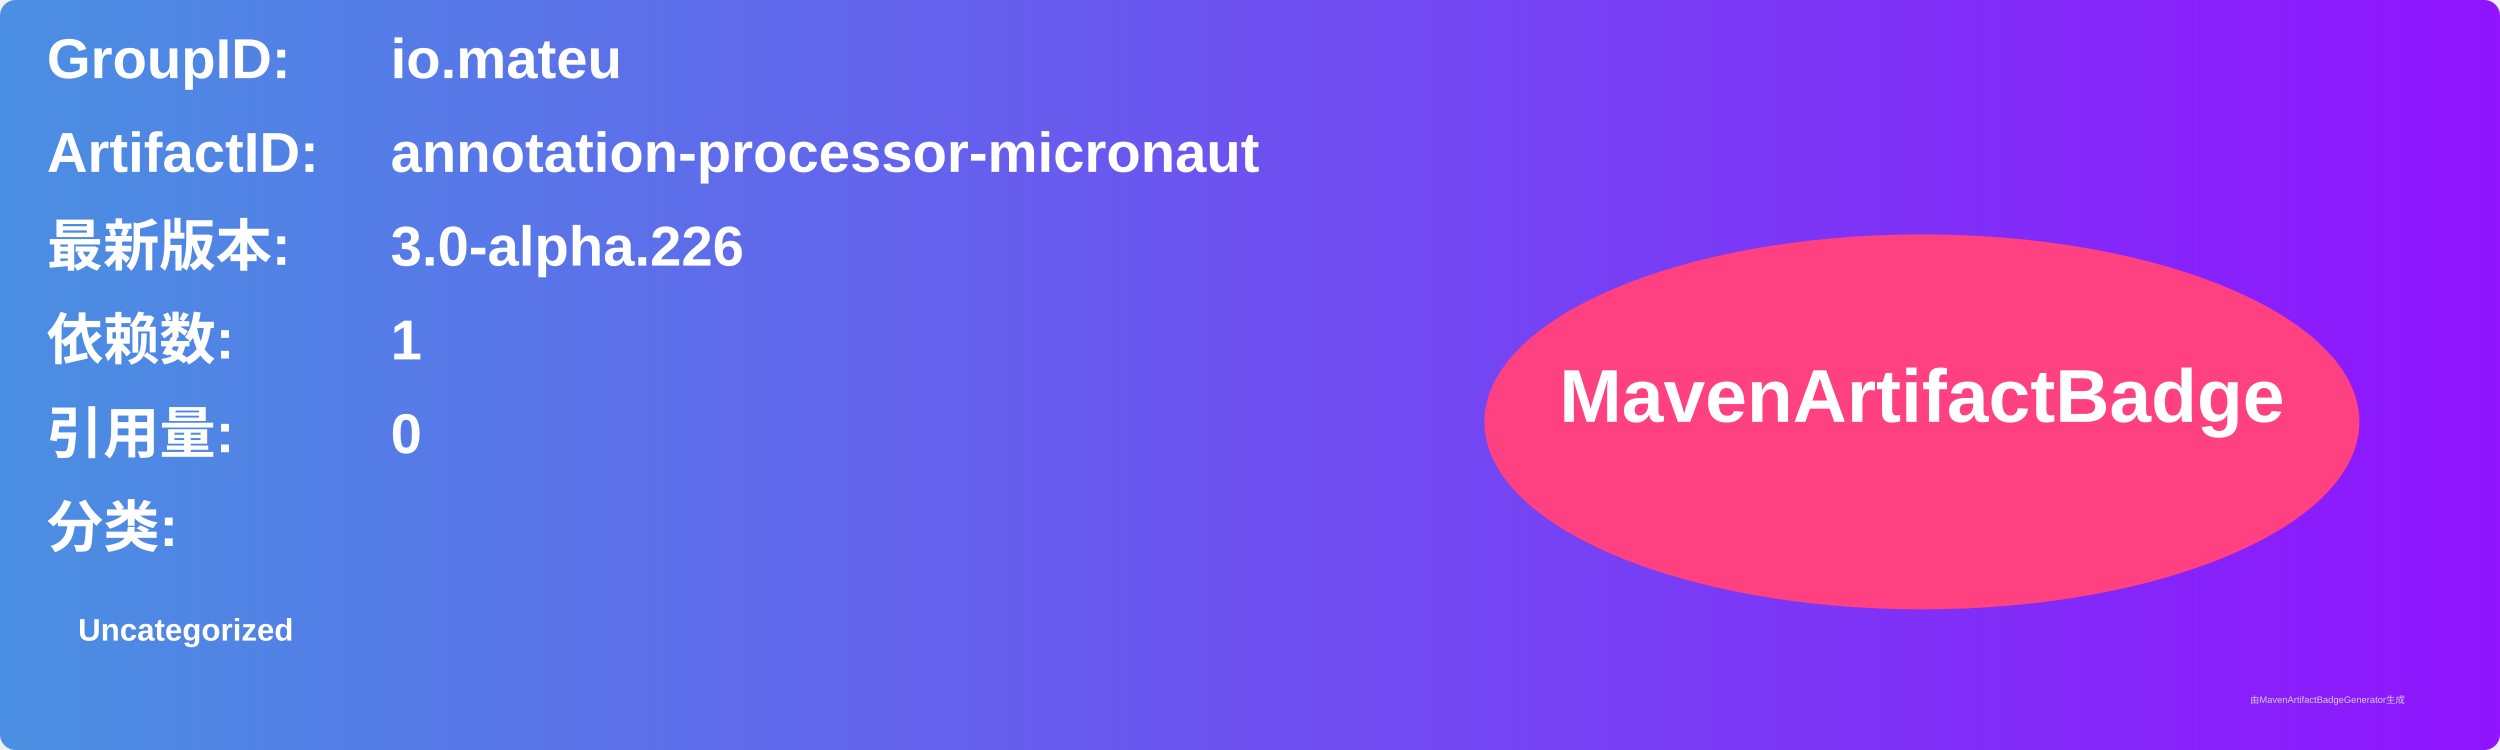
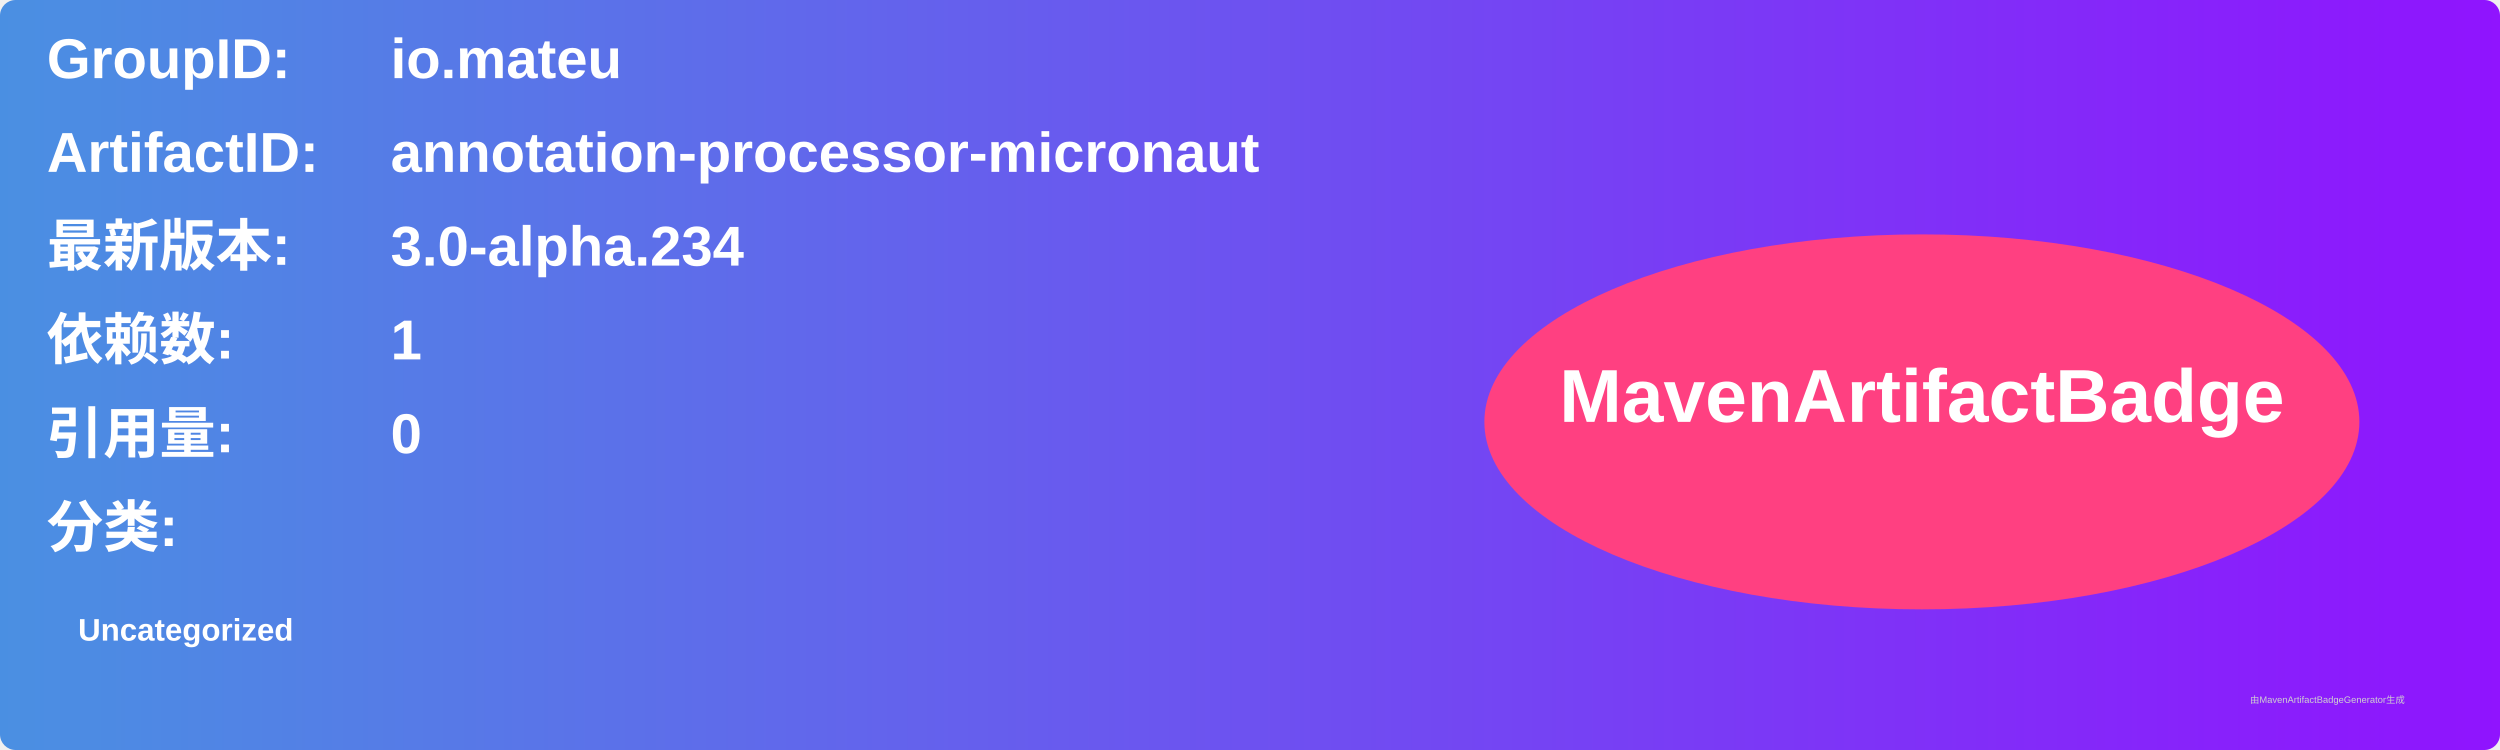
<svg xmlns="http://www.w3.org/2000/svg" width="800" height="240" viewBox="0 0 800 240">
  <linearGradient id="grad" x1="0%" y1="0%" x2="100%" y2="0%">
    <stop offset="0%" stop-color="#4a90e2" />
    <stop offset="100%" stop-color="#9013fe" />
  </linearGradient>
  <rect width="100%" height="100%" rx="5" ry="5" fill="url(#grad)" />
  <g transform="translate(15, 15)">
    <text x="0" y="10" font-family="Arial" font-size="18" fill="white" font-weight="bold" width="260">GroupID:</text>
    <text x="110" y="10" font-family="Arial" font-size="18" fill="white" font-weight="bold" width="460">io.mateu</text>
    <text x="0" y="40" font-family="Arial" font-size="18" fill="white" font-weight="bold" width="260">ArtifactID:</text>
    <text x="110" y="40" font-family="Arial" font-size="18" fill="white" font-weight="bold" width="460">annotation-processor-micronaut</text>
    <text x="0" y="70" font-family="Arial" font-size="18" fill="white" font-weight="bold">最新版本:</text>
    <text x="110" y="70" font-family="Arial" font-size="18" fill="white" font-weight="bold">
-       <tspan font-weight="bold">3.0-alpha.226</tspan>
+       <tspan font-weight="bold">3.0-alpha.234</tspan>
    </text>
    <text x="0" y="100" font-family="Arial" font-size="18" fill="white" font-weight="bold">依赖数: </text>
    <text x="110" y="100" font-family="Arial" font-size="18" fill="white">
      <tspan font-weight="bold">1</tspan>
    </text>
    <text x="0" y="130" font-family="Arial" font-size="18" fill="white" font-weight="bold">引用量: </text>
    <text x="110" y="130" font-family="Arial" font-size="18" fill="white">
      <tspan font-weight="bold">0</tspan>
    </text>
    <text x="0" y="160" font-family="Arial" font-size="18" fill="white" font-weight="bold">分类:</text>
    <text x="10" y="190" font-family="Arial" font-size="10" fill="white">
      <tspan font-weight="bold">Uncategorized</tspan>
    </text>
    <ellipse cx="600" cy="120" rx="140" ry="60" fill="#ff4081" />
    <text x="600" y="120" text-anchor="middle" font-family="Arial" font-size="24" fill="white" font-weight="bold">MavenArtifactBadge</text>
  </g>
  <text x="720" y="225" font-family="Arial" font-size="3" fill="#d0d0d0">由MavenArtifactBadgeGenerator生成</text>
</svg>
